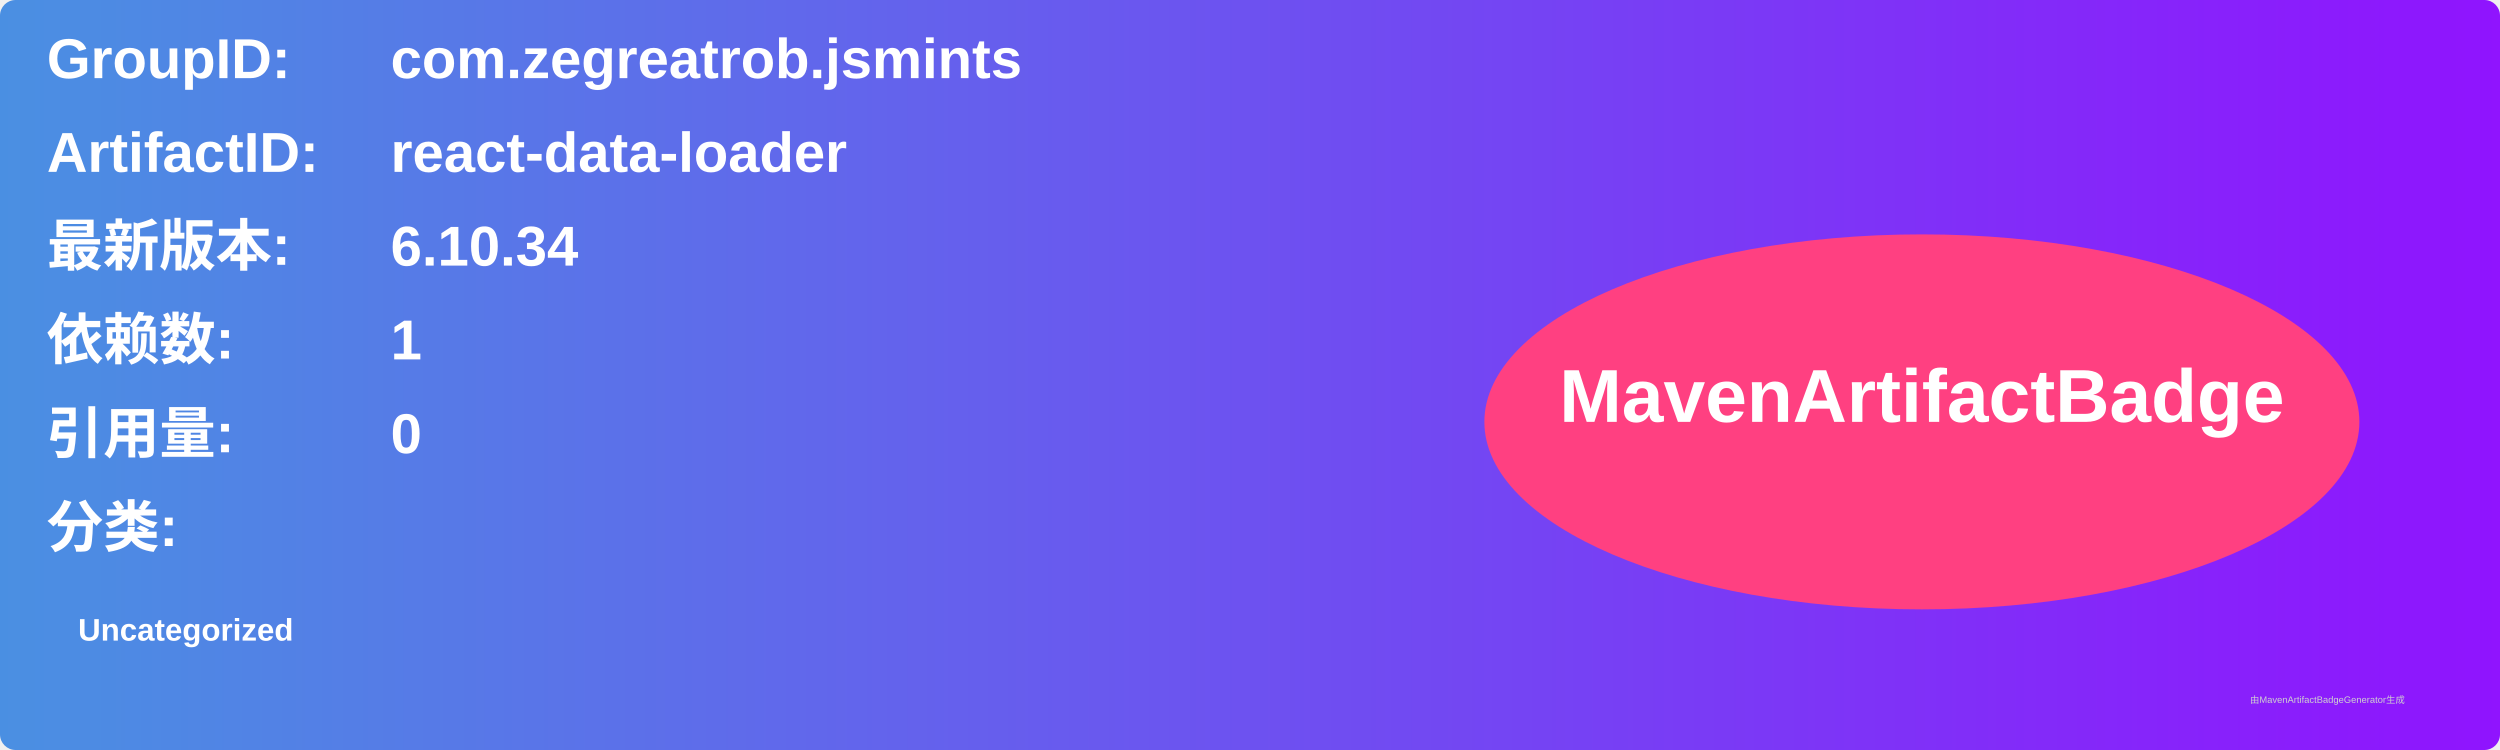
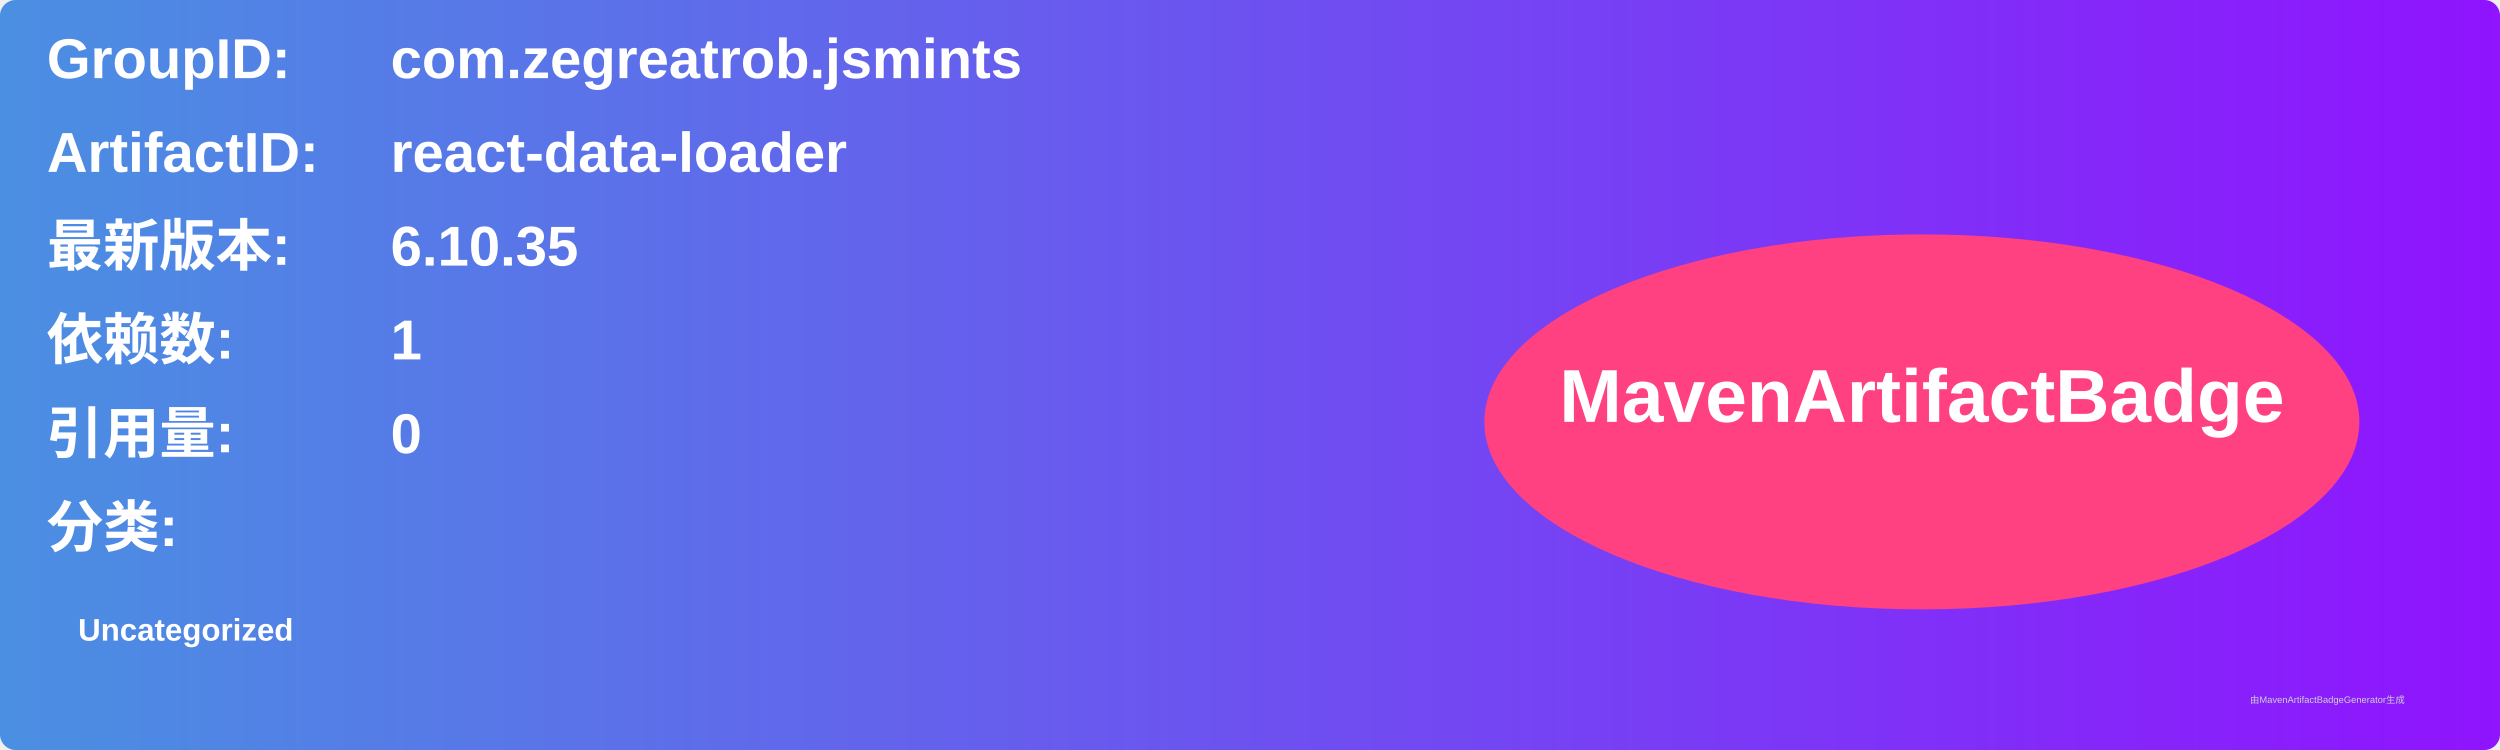
<svg xmlns="http://www.w3.org/2000/svg" width="800" height="240" viewBox="0 0 800 240">
  <linearGradient id="grad" x1="0%" y1="0%" x2="100%" y2="0%">
    <stop offset="0%" stop-color="#4a90e2" />
    <stop offset="100%" stop-color="#9013fe" />
  </linearGradient>
  <rect width="100%" height="100%" rx="5" ry="5" fill="url(#grad)" />
  <g transform="translate(15, 15)">
    <text x="0" y="10" font-family="Arial" font-size="18" fill="white" font-weight="bold" width="260">GroupID:</text>
    <text x="110" y="10" font-family="Arial" font-size="18" fill="white" font-weight="bold" width="460">com.zegreatrob.jsmints</text>
    <text x="0" y="40" font-family="Arial" font-size="18" fill="white" font-weight="bold" width="260">ArtifactID:</text>
    <text x="110" y="40" font-family="Arial" font-size="18" fill="white" font-weight="bold" width="460">react-data-loader</text>
    <text x="0" y="70" font-family="Arial" font-size="18" fill="white" font-weight="bold">最新版本:</text>
    <text x="110" y="70" font-family="Arial" font-size="18" fill="white" font-weight="bold">
-       <tspan font-weight="bold">6.10.34</tspan>
+       <tspan font-weight="bold">6.10.35</tspan>
    </text>
    <text x="0" y="100" font-family="Arial" font-size="18" fill="white" font-weight="bold">依赖数: </text>
    <text x="110" y="100" font-family="Arial" font-size="18" fill="white">
      <tspan font-weight="bold">1</tspan>
    </text>
    <text x="0" y="130" font-family="Arial" font-size="18" fill="white" font-weight="bold">引用量: </text>
    <text x="110" y="130" font-family="Arial" font-size="18" fill="white">
      <tspan font-weight="bold">0</tspan>
    </text>
    <text x="0" y="160" font-family="Arial" font-size="18" fill="white" font-weight="bold">分类:</text>
    <text x="10" y="190" font-family="Arial" font-size="10" fill="white">
      <tspan font-weight="bold">Uncategorized</tspan>
    </text>
    <ellipse cx="600" cy="120" rx="140" ry="60" fill="#ff4081" />
    <text x="600" y="120" text-anchor="middle" font-family="Arial" font-size="24" fill="white" font-weight="bold">MavenArtifactBadge</text>
  </g>
  <text x="720" y="225" font-family="Arial" font-size="3" fill="#d0d0d0">由MavenArtifactBadgeGenerator生成</text>
</svg>
